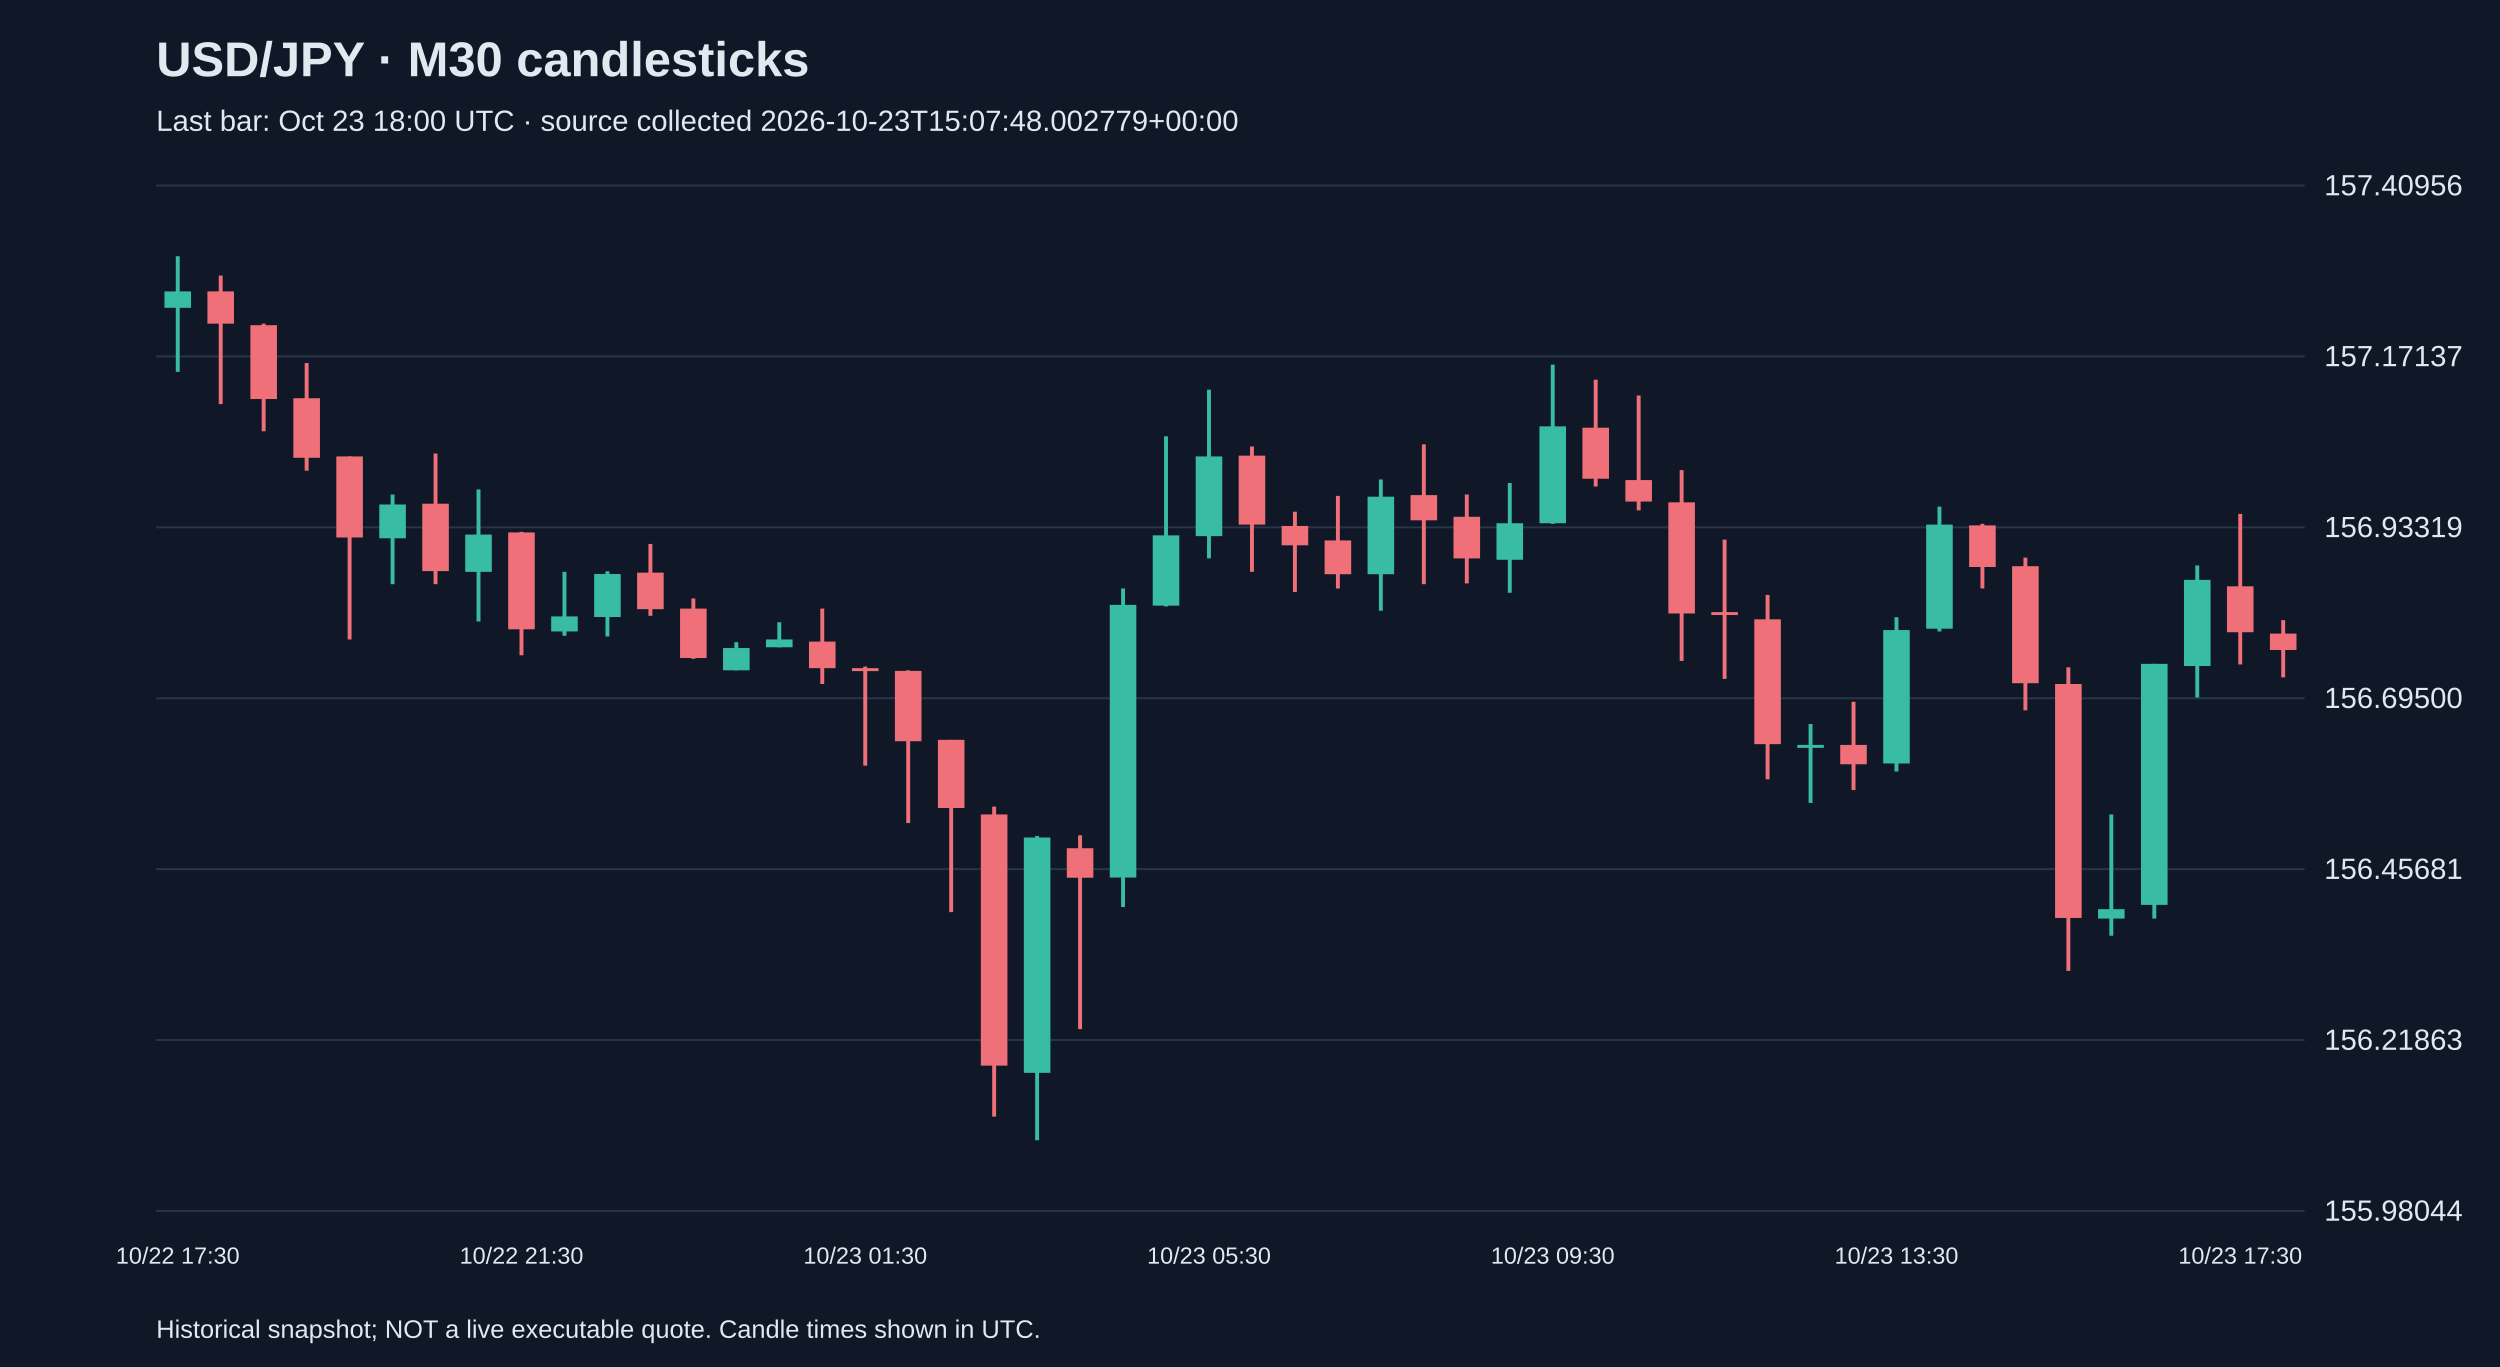
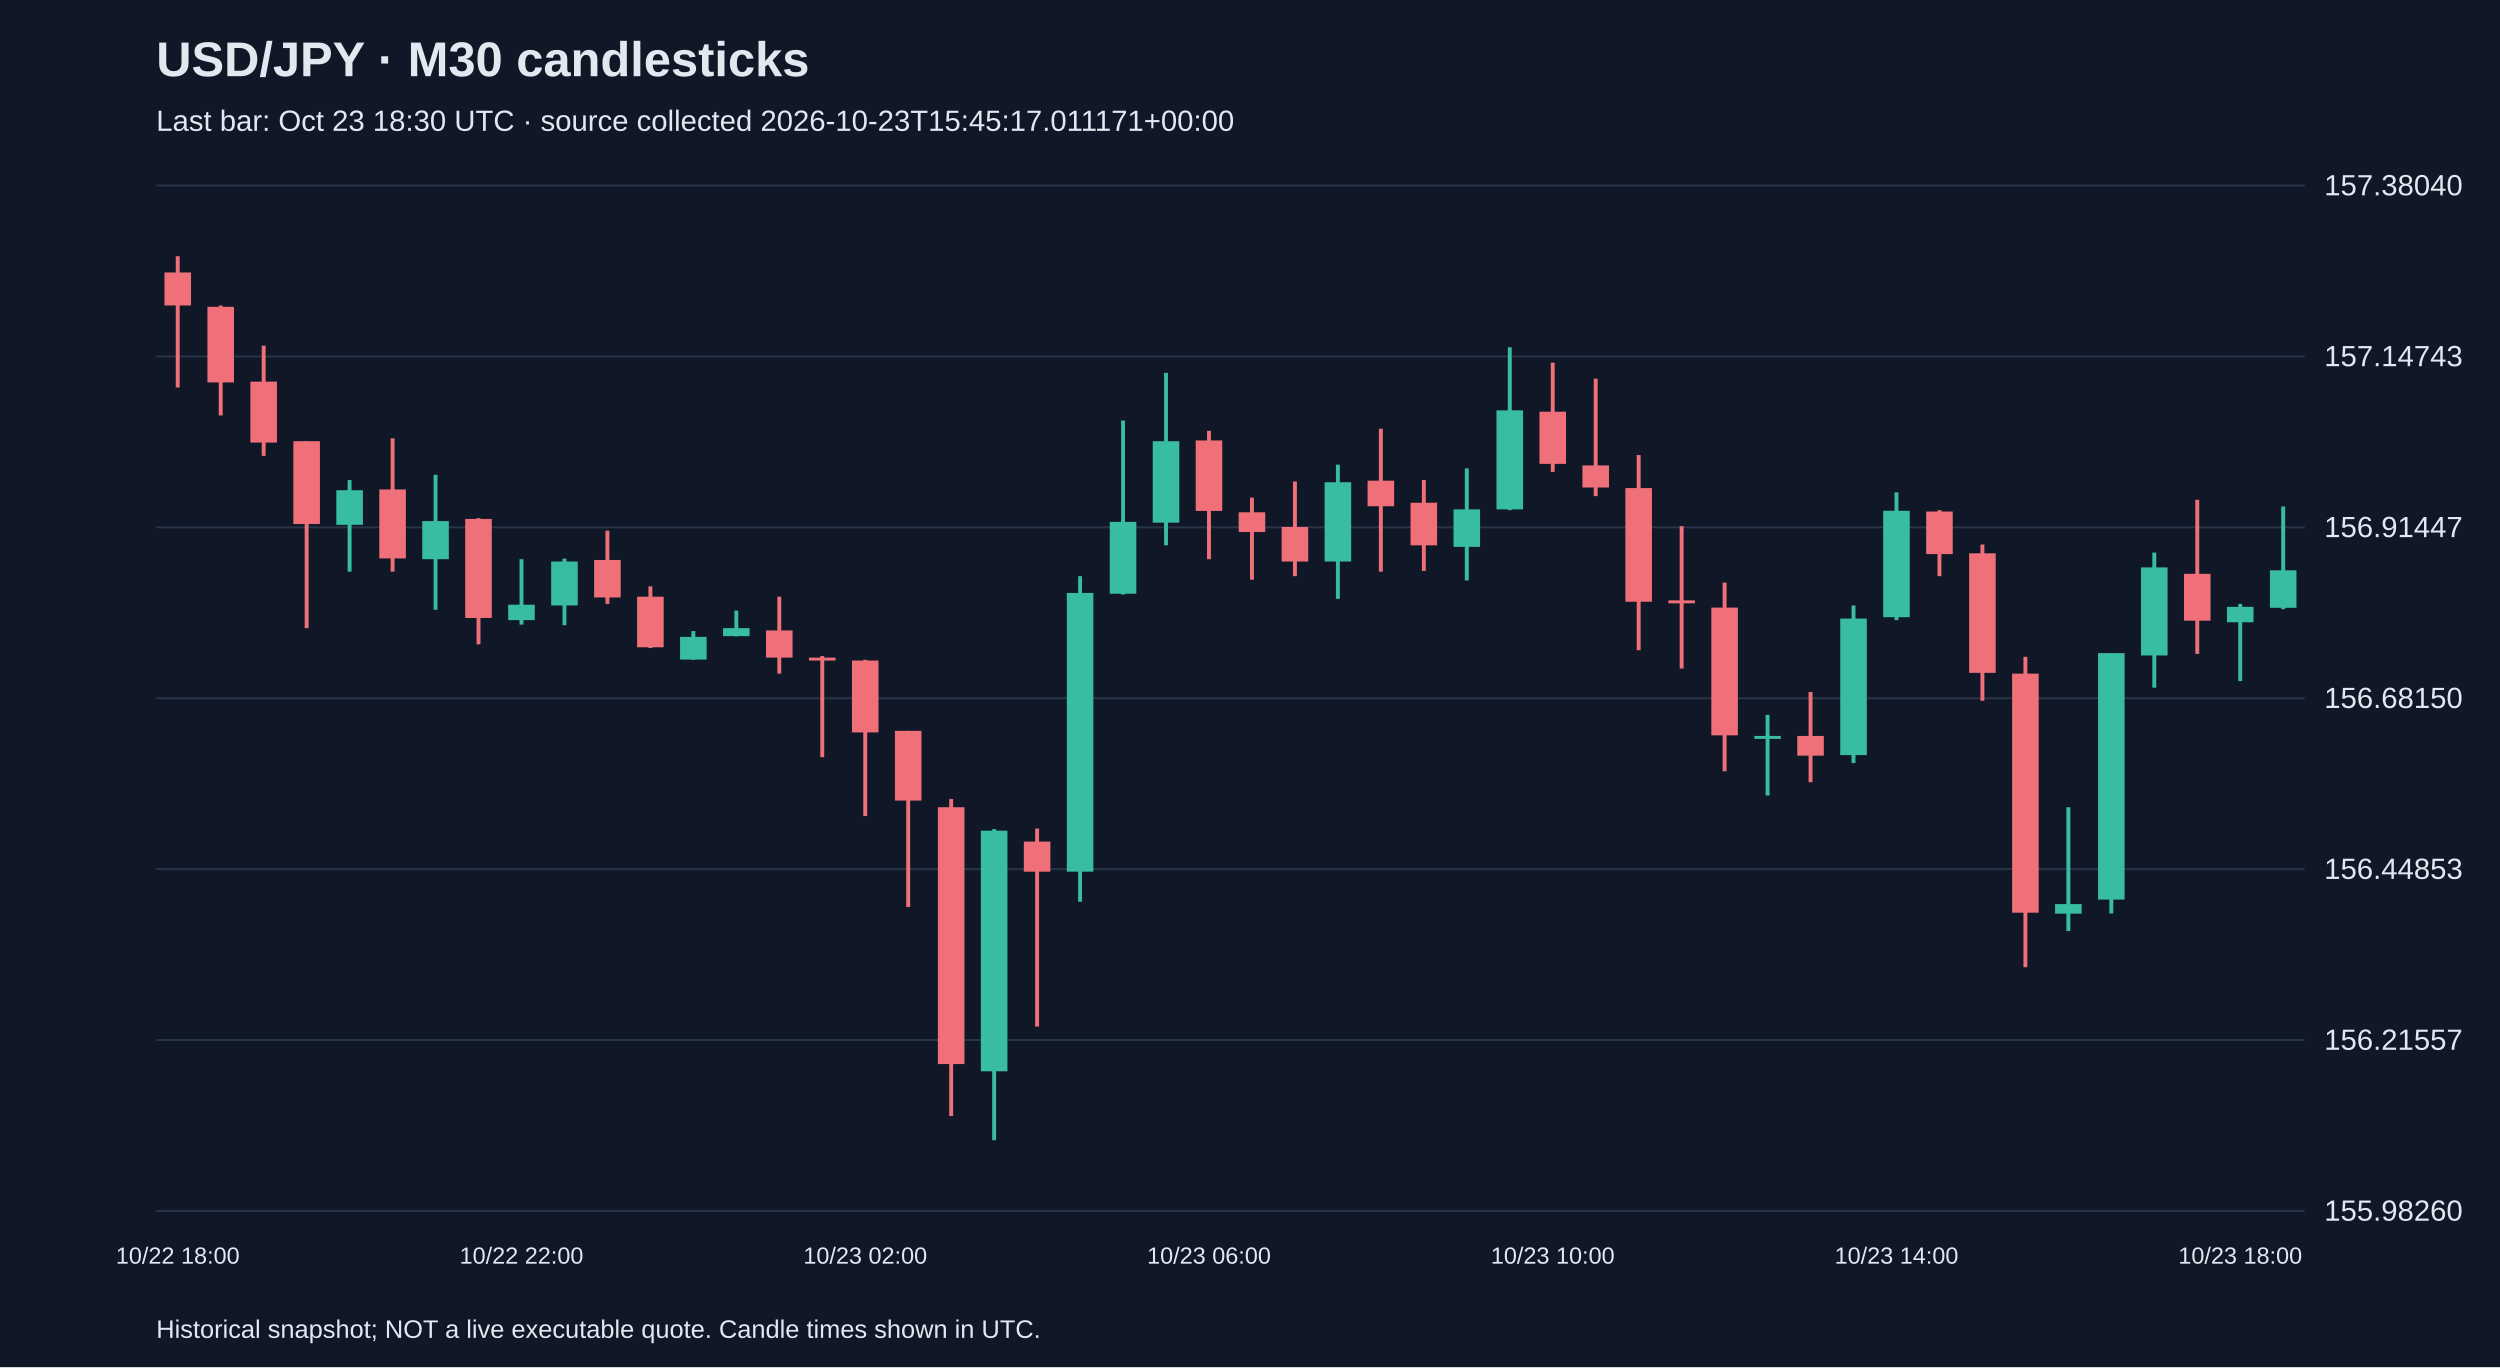
<svg xmlns="http://www.w3.org/2000/svg" viewBox="0 0 1280 700">
  <rect width="100%" height="100%" fill="#101827" />
  <style>text{font-family:Arial,sans-serif;fill:#e2e8f0}</style>
  <text x="80" y="39" font-size="25" font-weight="bold">USD/JPY · M30 candlesticks</text>
-   <text x="80" y="67" font-size="15" fill="#a6b1c5">Last bar: Oct 23 18:00 UTC · source collected 2026-10-23T15:07:48.002779+00:00</text>
+   <text x="80" y="67" font-size="15" fill="#a6b1c5">Last bar: Oct 23 18:30 UTC · source collected 2026-10-23T15:45:17.011171+00:00</text>
  <line x1="80" y1="620.0" x2="1180" y2="620.0" stroke="#283548" />
-   <text x="1190" y="625.0" font-size="15">155.98044</text>
+   <text x="1190" y="625.0" font-size="15">155.98260</text>
  <line x1="80" y1="532.5" x2="1180" y2="532.5" stroke="#283548" />
-   <text x="1190" y="537.5" font-size="15">156.21863</text>
+   <text x="1190" y="537.5" font-size="15">156.21557</text>
  <line x1="80" y1="445.0" x2="1180" y2="445.0" stroke="#283548" />
-   <text x="1190" y="450.0" font-size="15">156.45681</text>
+   <text x="1190" y="450.0" font-size="15">156.44853</text>
  <line x1="80" y1="357.5" x2="1180" y2="357.5" stroke="#283548" />
-   <text x="1190" y="362.5" font-size="15">156.69500</text>
+   <text x="1190" y="362.5" font-size="15">156.68150</text>
  <line x1="80" y1="270.0" x2="1180" y2="270.0" stroke="#283548" />
-   <text x="1190" y="275.0" font-size="15">156.93319</text>
+   <text x="1190" y="275.0" font-size="15">156.91447</text>
  <line x1="80" y1="182.5" x2="1180" y2="182.5" stroke="#283548" />
-   <text x="1190" y="187.5" font-size="15">157.17137</text>
+   <text x="1190" y="187.5" font-size="15">157.14743</text>
  <line x1="80" y1="95.0" x2="1180" y2="95.0" stroke="#283548" />
-   <text x="1190" y="100.0" font-size="15">157.40956</text>
-   <line x1="91.0" y1="131.2" x2="91.0" y2="190.4" stroke="#38bca2" stroke-width="2" />
-   <rect x="84.2" y="149.2" width="13.6" height="8.4" fill="#38bca2" />
-   <text x="91.0" y="647" text-anchor="middle" font-size="12">10/22 17:30</text>
-   <line x1="113.0" y1="141.1" x2="113.0" y2="206.9" stroke="#f07079" stroke-width="2" />
-   <rect x="106.2" y="149.2" width="13.6" height="16.5" fill="#f07079" />
-   <line x1="135.0" y1="165.7" x2="135.0" y2="220.8" stroke="#f07079" stroke-width="2" />
-   <rect x="128.2" y="166.5" width="13.6" height="37.8" fill="#f07079" />
-   <line x1="157.0" y1="185.9" x2="157.0" y2="241.0" stroke="#f07079" stroke-width="2" />
-   <rect x="150.2" y="203.9" width="13.6" height="30.5" fill="#f07079" />
-   <line x1="179.0" y1="233.7" x2="179.0" y2="327.4" stroke="#f07079" stroke-width="2" />
-   <rect x="172.2" y="233.7" width="13.6" height="41.5" fill="#f07079" />
-   <line x1="201.0" y1="253.2" x2="201.0" y2="299.1" stroke="#38bca2" stroke-width="2" />
-   <rect x="194.2" y="258.3" width="13.6" height="17.3" fill="#38bca2" />
-   <line x1="223.0" y1="232.2" x2="223.0" y2="299.1" stroke="#f07079" stroke-width="2" />
-   <rect x="216.2" y="257.9" width="13.6" height="34.5" fill="#f07079" />
-   <line x1="245.0" y1="250.6" x2="245.0" y2="318.2" stroke="#38bca2" stroke-width="2" />
-   <rect x="238.2" y="273.7" width="13.6" height="19.1" fill="#38bca2" />
-   <line x1="267.0" y1="272.3" x2="267.0" y2="335.5" stroke="#f07079" stroke-width="2" />
-   <rect x="260.2" y="272.6" width="13.6" height="49.6" fill="#f07079" />
-   <text x="267.0" y="647" text-anchor="middle" font-size="12">10/22 21:30</text>
-   <line x1="289.0" y1="292.8" x2="289.0" y2="325.5" stroke="#38bca2" stroke-width="2" />
-   <rect x="282.2" y="315.6" width="13.6" height="7.7" fill="#38bca2" />
-   <line x1="311.0" y1="292.5" x2="311.0" y2="325.9" stroke="#38bca2" stroke-width="2" />
-   <rect x="304.2" y="293.9" width="13.6" height="22.0" fill="#38bca2" />
-   <line x1="333.0" y1="278.5" x2="333.0" y2="315.3" stroke="#f07079" stroke-width="2" />
-   <rect x="326.2" y="293.2" width="13.6" height="18.7" fill="#f07079" />
-   <line x1="355.0" y1="306.4" x2="355.0" y2="337.3" stroke="#f07079" stroke-width="2" />
-   <rect x="348.2" y="311.6" width="13.6" height="25.3" fill="#f07079" />
-   <line x1="377.0" y1="328.8" x2="377.0" y2="343.2" stroke="#38bca2" stroke-width="2" />
-   <rect x="370.2" y="331.8" width="13.6" height="11.4" fill="#38bca2" />
-   <line x1="399.0" y1="318.6" x2="399.0" y2="331.4" stroke="#38bca2" stroke-width="2" />
-   <rect x="392.2" y="327.4" width="13.6" height="4.0" fill="#38bca2" />
-   <line x1="421.0" y1="311.6" x2="421.0" y2="350.2" stroke="#f07079" stroke-width="2" />
-   <rect x="414.2" y="328.5" width="13.6" height="13.6" fill="#f07079" />
-   <line x1="443.0" y1="341.3" x2="443.0" y2="392.0" stroke="#f07079" stroke-width="2" />
-   <rect x="436.2" y="342.1" width="13.6" height="1.5" fill="#f07079" />
-   <text x="443.0" y="647" text-anchor="middle" font-size="12">10/23 01:30</text>
-   <line x1="465.0" y1="343.2" x2="465.0" y2="421.4" stroke="#f07079" stroke-width="2" />
-   <rect x="458.2" y="343.5" width="13.6" height="36.0" fill="#f07079" />
-   <line x1="487.0" y1="378.8" x2="487.0" y2="467.0" stroke="#f07079" stroke-width="2" />
-   <rect x="480.2" y="378.8" width="13.6" height="34.9" fill="#f07079" />
-   <line x1="509.0" y1="413.0" x2="509.0" y2="571.7" stroke="#f07079" stroke-width="2" />
-   <rect x="502.2" y="417.0" width="13.6" height="128.6" fill="#f07079" />
-   <line x1="531.0" y1="428.0" x2="531.0" y2="583.8" stroke="#38bca2" stroke-width="2" />
-   <rect x="524.2" y="428.8" width="13.6" height="120.5" fill="#38bca2" />
-   <line x1="553.0" y1="427.7" x2="553.0" y2="526.9" stroke="#f07079" stroke-width="2" />
-   <rect x="546.2" y="434.3" width="13.6" height="15.1" fill="#f07079" />
-   <line x1="575.0" y1="301.3" x2="575.0" y2="464.4" stroke="#38bca2" stroke-width="2" />
-   <rect x="568.2" y="309.7" width="13.6" height="139.6" fill="#38bca2" />
-   <line x1="597.0" y1="223.4" x2="597.0" y2="310.5" stroke="#38bca2" stroke-width="2" />
-   <rect x="590.2" y="274.1" width="13.6" height="36.0" fill="#38bca2" />
-   <line x1="619.0" y1="199.5" x2="619.0" y2="285.9" stroke="#38bca2" stroke-width="2" />
-   <rect x="612.2" y="233.7" width="13.6" height="40.8" fill="#38bca2" />
-   <text x="619.0" y="647" text-anchor="middle" font-size="12">10/23 05:30</text>
-   <line x1="641.0" y1="228.6" x2="641.0" y2="292.8" stroke="#f07079" stroke-width="2" />
-   <rect x="634.2" y="233.3" width="13.6" height="35.3" fill="#f07079" />
-   <line x1="663.0" y1="262.0" x2="663.0" y2="303.1" stroke="#f07079" stroke-width="2" />
-   <rect x="656.2" y="269.3" width="13.6" height="9.9" fill="#f07079" />
-   <line x1="685.0" y1="253.9" x2="685.0" y2="301.3" stroke="#f07079" stroke-width="2" />
-   <rect x="678.2" y="276.7" width="13.6" height="17.3" fill="#f07079" />
-   <line x1="707.0" y1="245.5" x2="707.0" y2="312.7" stroke="#38bca2" stroke-width="2" />
-   <rect x="700.2" y="254.3" width="13.6" height="39.7" fill="#38bca2" />
-   <line x1="729.0" y1="227.5" x2="729.0" y2="299.1" stroke="#f07079" stroke-width="2" />
-   <rect x="722.2" y="253.5" width="13.6" height="12.9" fill="#f07079" />
-   <line x1="751.0" y1="253.2" x2="751.0" y2="298.7" stroke="#f07079" stroke-width="2" />
-   <rect x="744.2" y="264.6" width="13.6" height="21.3" fill="#f07079" />
-   <line x1="773.0" y1="247.3" x2="773.0" y2="303.5" stroke="#38bca2" stroke-width="2" />
-   <rect x="766.2" y="267.9" width="13.6" height="18.7" fill="#38bca2" />
-   <line x1="795.0" y1="186.7" x2="795.0" y2="268.2" stroke="#38bca2" stroke-width="2" />
-   <rect x="788.2" y="218.3" width="13.6" height="49.6" fill="#38bca2" />
-   <text x="795.0" y="647" text-anchor="middle" font-size="12">10/23 09:30</text>
-   <line x1="817.0" y1="194.4" x2="817.0" y2="249.1" stroke="#f07079" stroke-width="2" />
-   <rect x="810.2" y="219.0" width="13.6" height="26.1" fill="#f07079" />
-   <line x1="839.0" y1="202.5" x2="839.0" y2="261.3" stroke="#f07079" stroke-width="2" />
-   <rect x="832.2" y="245.8" width="13.6" height="11.0" fill="#f07079" />
-   <line x1="861.0" y1="240.7" x2="861.0" y2="338.4" stroke="#f07079" stroke-width="2" />
-   <rect x="854.2" y="257.2" width="13.6" height="56.9" fill="#f07079" />
-   <line x1="883.0" y1="276.3" x2="883.0" y2="347.6" stroke="#f07079" stroke-width="2" />
-   <rect x="876.2" y="313.4" width="13.6" height="1.5" fill="#f07079" />
-   <line x1="905.0" y1="304.6" x2="905.0" y2="399.0" stroke="#f07079" stroke-width="2" />
-   <rect x="898.2" y="317.1" width="13.6" height="63.9" fill="#f07079" />
-   <line x1="927.0" y1="370.7" x2="927.0" y2="411.1" stroke="#38bca2" stroke-width="2" />
-   <rect x="920.2" y="381.4" width="13.6" height="1.5" fill="#38bca2" />
-   <line x1="949.0" y1="359.3" x2="949.0" y2="404.5" stroke="#f07079" stroke-width="2" />
-   <rect x="942.2" y="381.4" width="13.6" height="9.9" fill="#f07079" />
-   <line x1="971.0" y1="316.0" x2="971.0" y2="395.0" stroke="#38bca2" stroke-width="2" />
-   <rect x="964.2" y="322.6" width="13.6" height="68.3" fill="#38bca2" />
-   <text x="971.0" y="647" text-anchor="middle" font-size="12">10/23 13:30</text>
-   <line x1="993.0" y1="259.4" x2="993.0" y2="323.3" stroke="#38bca2" stroke-width="2" />
-   <rect x="986.2" y="268.6" width="13.6" height="53.3" fill="#38bca2" />
-   <line x1="1015.0" y1="268.2" x2="1015.0" y2="301.3" stroke="#f07079" stroke-width="2" />
-   <rect x="1008.2" y="269.0" width="13.6" height="21.3" fill="#f07079" />
-   <line x1="1037.0" y1="285.5" x2="1037.0" y2="363.7" stroke="#f07079" stroke-width="2" />
-   <rect x="1030.2" y="289.9" width="13.6" height="59.9" fill="#f07079" />
-   <line x1="1059.0" y1="341.7" x2="1059.0" y2="497.1" stroke="#f07079" stroke-width="2" />
-   <rect x="1052.2" y="350.2" width="13.6" height="119.8" fill="#f07079" />
-   <line x1="1081.0" y1="417.0" x2="1081.0" y2="479.1" stroke="#38bca2" stroke-width="2" />
-   <rect x="1074.2" y="465.5" width="13.6" height="4.8" fill="#38bca2" />
-   <line x1="1103.0" y1="339.9" x2="1103.0" y2="470.3" stroke="#38bca2" stroke-width="2" />
-   <rect x="1096.2" y="339.9" width="13.6" height="123.4" fill="#38bca2" />
-   <line x1="1125.0" y1="289.5" x2="1125.0" y2="357.1" stroke="#38bca2" stroke-width="2" />
-   <rect x="1118.2" y="296.9" width="13.6" height="44.1" fill="#38bca2" />
-   <line x1="1147.0" y1="263.1" x2="1147.0" y2="340.2" stroke="#f07079" stroke-width="2" />
-   <rect x="1140.2" y="300.2" width="13.6" height="23.5" fill="#f07079" />
-   <text x="1147.0" y="647" text-anchor="middle" font-size="12">10/23 17:30</text>
-   <line x1="1169.0" y1="317.5" x2="1169.0" y2="346.8" stroke="#f07079" stroke-width="2" />
-   <rect x="1162.2" y="324.4" width="13.6" height="8.4" fill="#f07079" />
+   <text x="1190" y="100.0" font-size="15">157.38040</text>
+   <line x1="91.0" y1="131.2" x2="91.0" y2="198.4" stroke="#f07079" stroke-width="2" />
+   <rect x="84.2" y="139.5" width="13.6" height="16.9" fill="#f07079" />
+   <text x="91.0" y="647" text-anchor="middle" font-size="12">10/22 18:00</text>
+   <line x1="113.0" y1="156.4" x2="113.0" y2="212.7" stroke="#f07079" stroke-width="2" />
+   <rect x="106.2" y="157.1" width="13.6" height="38.7" fill="#f07079" />
+   <line x1="135.0" y1="177.0" x2="135.0" y2="233.4" stroke="#f07079" stroke-width="2" />
+   <rect x="128.2" y="195.4" width="13.6" height="31.2" fill="#f07079" />
+   <line x1="157.0" y1="225.9" x2="157.0" y2="321.6" stroke="#f07079" stroke-width="2" />
+   <rect x="150.2" y="225.9" width="13.6" height="42.4" fill="#f07079" />
+   <line x1="179.0" y1="245.8" x2="179.0" y2="292.7" stroke="#38bca2" stroke-width="2" />
+   <rect x="172.2" y="251.0" width="13.6" height="17.7" fill="#38bca2" />
+   <line x1="201.0" y1="224.4" x2="201.0" y2="292.7" stroke="#f07079" stroke-width="2" />
+   <rect x="194.2" y="250.6" width="13.6" height="35.3" fill="#f07079" />
+   <line x1="223.0" y1="243.1" x2="223.0" y2="312.2" stroke="#38bca2" stroke-width="2" />
+   <rect x="216.2" y="266.8" width="13.6" height="19.5" fill="#38bca2" />
+   <line x1="245.0" y1="265.3" x2="245.0" y2="329.9" stroke="#f07079" stroke-width="2" />
+   <rect x="238.2" y="265.7" width="13.6" height="50.7" fill="#f07079" />
+   <line x1="267.0" y1="286.3" x2="267.0" y2="319.8" stroke="#38bca2" stroke-width="2" />
+   <rect x="260.2" y="309.6" width="13.6" height="7.9" fill="#38bca2" />
+   <text x="267.0" y="647" text-anchor="middle" font-size="12">10/22 22:00</text>
+   <line x1="289.0" y1="286.0" x2="289.0" y2="320.1" stroke="#38bca2" stroke-width="2" />
+   <rect x="282.2" y="287.5" width="13.6" height="22.5" fill="#38bca2" />
+   <line x1="311.0" y1="271.7" x2="311.0" y2="309.2" stroke="#f07079" stroke-width="2" />
+   <rect x="304.2" y="286.7" width="13.6" height="19.2" fill="#f07079" />
+   <line x1="333.0" y1="300.2" x2="333.0" y2="331.8" stroke="#f07079" stroke-width="2" />
+   <rect x="326.2" y="305.5" width="13.6" height="25.9" fill="#f07079" />
+   <line x1="355.0" y1="323.1" x2="355.0" y2="337.8" stroke="#38bca2" stroke-width="2" />
+   <rect x="348.2" y="326.1" width="13.6" height="11.6" fill="#38bca2" />
+   <line x1="377.0" y1="312.6" x2="377.0" y2="325.8" stroke="#38bca2" stroke-width="2" />
+   <rect x="370.2" y="321.6" width="13.6" height="4.1" fill="#38bca2" />
+   <line x1="399.0" y1="305.5" x2="399.0" y2="344.9" stroke="#f07079" stroke-width="2" />
+   <rect x="392.2" y="322.8" width="13.6" height="13.9" fill="#f07079" />
+   <line x1="421.0" y1="335.9" x2="421.0" y2="387.7" stroke="#f07079" stroke-width="2" />
+   <rect x="414.2" y="336.7" width="13.6" height="1.5" fill="#f07079" />
+   <line x1="443.0" y1="337.8" x2="443.0" y2="417.8" stroke="#f07079" stroke-width="2" />
+   <rect x="436.2" y="338.2" width="13.6" height="36.8" fill="#f07079" />
+   <text x="443.0" y="647" text-anchor="middle" font-size="12">10/23 02:00</text>
+   <line x1="465.0" y1="374.2" x2="465.0" y2="464.4" stroke="#f07079" stroke-width="2" />
+   <rect x="458.2" y="374.2" width="13.6" height="35.7" fill="#f07079" />
+   <line x1="487.0" y1="409.1" x2="487.0" y2="571.4" stroke="#f07079" stroke-width="2" />
+   <rect x="480.2" y="413.3" width="13.6" height="131.5" fill="#f07079" />
+   <line x1="509.0" y1="424.5" x2="509.0" y2="583.8" stroke="#38bca2" stroke-width="2" />
+   <rect x="502.2" y="425.3" width="13.6" height="123.2" fill="#38bca2" />
+   <line x1="531.0" y1="424.2" x2="531.0" y2="525.6" stroke="#f07079" stroke-width="2" />
+   <rect x="524.2" y="430.9" width="13.6" height="15.4" fill="#f07079" />
+   <line x1="553.0" y1="295.0" x2="553.0" y2="461.7" stroke="#38bca2" stroke-width="2" />
+   <rect x="546.2" y="303.6" width="13.6" height="142.7" fill="#38bca2" />
+   <line x1="575.0" y1="215.3" x2="575.0" y2="304.4" stroke="#38bca2" stroke-width="2" />
+   <rect x="568.2" y="267.2" width="13.6" height="36.8" fill="#38bca2" />
+   <line x1="597.0" y1="190.9" x2="597.0" y2="279.2" stroke="#38bca2" stroke-width="2" />
+   <rect x="590.2" y="225.9" width="13.6" height="41.7" fill="#38bca2" />
+   <line x1="619.0" y1="220.6" x2="619.0" y2="286.3" stroke="#f07079" stroke-width="2" />
+   <rect x="612.2" y="225.5" width="13.6" height="36.1" fill="#f07079" />
+   <text x="619.0" y="647" text-anchor="middle" font-size="12">10/23 06:00</text>
+   <line x1="641.0" y1="254.8" x2="641.0" y2="296.8" stroke="#f07079" stroke-width="2" />
+   <rect x="634.2" y="262.3" width="13.6" height="10.1" fill="#f07079" />
+   <line x1="663.0" y1="246.5" x2="663.0" y2="295.0" stroke="#f07079" stroke-width="2" />
+   <rect x="656.2" y="269.8" width="13.6" height="17.7" fill="#f07079" />
+   <line x1="685.0" y1="237.9" x2="685.0" y2="306.6" stroke="#38bca2" stroke-width="2" />
+   <rect x="678.2" y="246.9" width="13.6" height="40.6" fill="#38bca2" />
+   <line x1="707.0" y1="219.5" x2="707.0" y2="292.7" stroke="#f07079" stroke-width="2" />
+   <rect x="700.2" y="246.1" width="13.6" height="13.1" fill="#f07079" />
+   <line x1="729.0" y1="245.8" x2="729.0" y2="292.3" stroke="#f07079" stroke-width="2" />
+   <rect x="722.2" y="257.4" width="13.6" height="21.8" fill="#f07079" />
+   <line x1="751.0" y1="239.8" x2="751.0" y2="297.2" stroke="#38bca2" stroke-width="2" />
+   <rect x="744.2" y="260.8" width="13.6" height="19.2" fill="#38bca2" />
+   <line x1="773.0" y1="177.8" x2="773.0" y2="261.2" stroke="#38bca2" stroke-width="2" />
+   <rect x="766.2" y="210.1" width="13.6" height="50.7" fill="#38bca2" />
+   <line x1="795.0" y1="185.7" x2="795.0" y2="241.6" stroke="#f07079" stroke-width="2" />
+   <rect x="788.2" y="210.8" width="13.6" height="26.7" fill="#f07079" />
+   <text x="795.0" y="647" text-anchor="middle" font-size="12">10/23 10:00</text>
+   <line x1="817.0" y1="193.9" x2="817.0" y2="254.0" stroke="#f07079" stroke-width="2" />
+   <rect x="810.2" y="238.3" width="13.6" height="11.3" fill="#f07079" />
+   <line x1="839.0" y1="233.0" x2="839.0" y2="332.9" stroke="#f07079" stroke-width="2" />
+   <rect x="832.2" y="249.9" width="13.6" height="58.2" fill="#f07079" />
+   <line x1="861.0" y1="269.4" x2="861.0" y2="342.3" stroke="#f07079" stroke-width="2" />
+   <rect x="854.2" y="307.4" width="13.6" height="1.5" fill="#f07079" />
+   <line x1="883.0" y1="298.3" x2="883.0" y2="394.9" stroke="#f07079" stroke-width="2" />
+   <rect x="876.2" y="311.1" width="13.6" height="65.4" fill="#f07079" />
+   <line x1="905.0" y1="366.0" x2="905.0" y2="407.3" stroke="#38bca2" stroke-width="2" />
+   <rect x="898.2" y="376.8" width="13.6" height="1.5" fill="#38bca2" />
+   <line x1="927.0" y1="354.3" x2="927.0" y2="400.5" stroke="#f07079" stroke-width="2" />
+   <rect x="920.2" y="376.8" width="13.6" height="10.1" fill="#f07079" />
+   <line x1="949.0" y1="310.0" x2="949.0" y2="390.7" stroke="#38bca2" stroke-width="2" />
+   <rect x="942.2" y="316.7" width="13.6" height="69.9" fill="#38bca2" />
+   <line x1="971.0" y1="252.1" x2="971.0" y2="317.5" stroke="#38bca2" stroke-width="2" />
+   <rect x="964.2" y="261.5" width="13.6" height="54.5" fill="#38bca2" />
+   <text x="971.0" y="647" text-anchor="middle" font-size="12">10/23 14:00</text>
+   <line x1="993.0" y1="261.2" x2="993.0" y2="295.0" stroke="#f07079" stroke-width="2" />
+   <rect x="986.2" y="261.9" width="13.6" height="21.8" fill="#f07079" />
+   <line x1="1015.0" y1="278.8" x2="1015.0" y2="358.8" stroke="#f07079" stroke-width="2" />
+   <rect x="1008.2" y="283.3" width="13.6" height="61.2" fill="#f07079" />
+   <line x1="1037.0" y1="336.3" x2="1037.0" y2="495.2" stroke="#f07079" stroke-width="2" />
+   <rect x="1030.2" y="344.9" width="13.6" height="122.4" fill="#f07079" />
+   <line x1="1059.0" y1="413.3" x2="1059.0" y2="476.7" stroke="#38bca2" stroke-width="2" />
+   <rect x="1052.2" y="462.9" width="13.6" height="4.9" fill="#38bca2" />
+   <line x1="1081.0" y1="334.4" x2="1081.0" y2="467.7" stroke="#38bca2" stroke-width="2" />
+   <rect x="1074.2" y="334.4" width="13.6" height="126.2" fill="#38bca2" />
+   <line x1="1103.0" y1="282.9" x2="1103.0" y2="352.1" stroke="#38bca2" stroke-width="2" />
+   <rect x="1096.2" y="290.5" width="13.6" height="45.1" fill="#38bca2" />
+   <line x1="1125.0" y1="255.9" x2="1125.0" y2="334.8" stroke="#f07079" stroke-width="2" />
+   <rect x="1118.2" y="293.8" width="13.6" height="24.0" fill="#f07079" />
+   <line x1="1147.0" y1="309.2" x2="1147.0" y2="348.7" stroke="#38bca2" stroke-width="2" />
+   <rect x="1140.2" y="310.7" width="13.6" height="7.9" fill="#38bca2" />
+   <text x="1147.0" y="647" text-anchor="middle" font-size="12">10/23 18:00</text>
+   <line x1="1169.0" y1="259.3" x2="1169.0" y2="311.9" stroke="#38bca2" stroke-width="2" />
+   <rect x="1162.2" y="292.0" width="13.6" height="19.2" fill="#38bca2" />
  <text x="80" y="685" font-size="13">Historical snapshot; NOT a live executable quote. Candle times shown in UTC.</text>
</svg>
